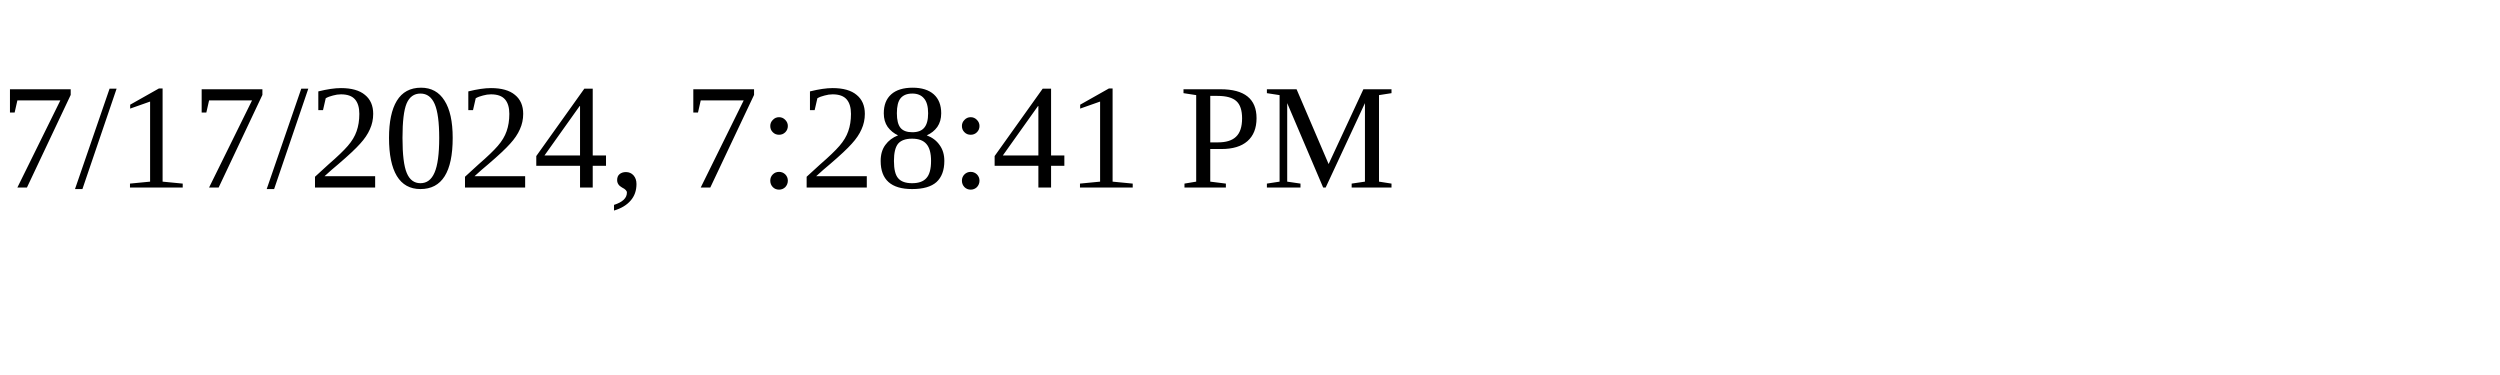
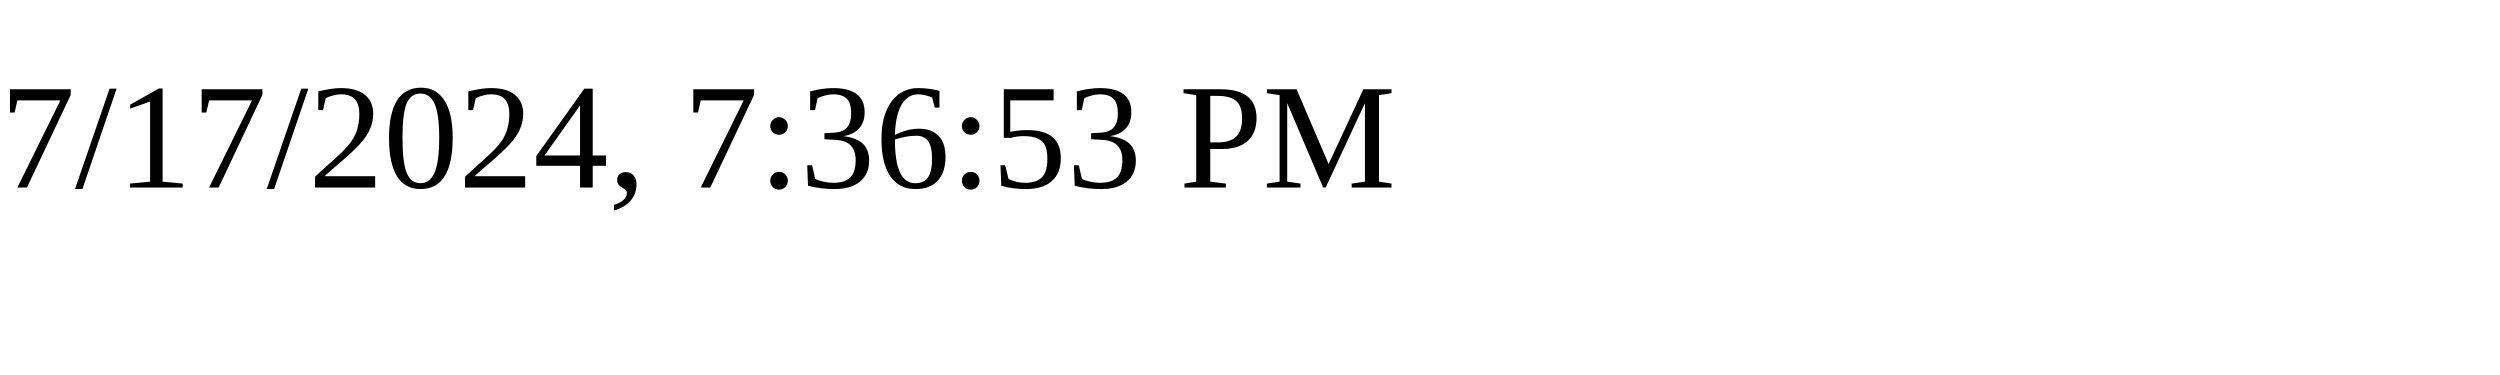
<svg xmlns="http://www.w3.org/2000/svg" height="30" width="200">
-   <text x="0" y="15">7/17/2024, 7:28:41 PM</text>
+   <text x="0" y="15">7/17/2024, 7:36:53 PM</text>
</svg>
